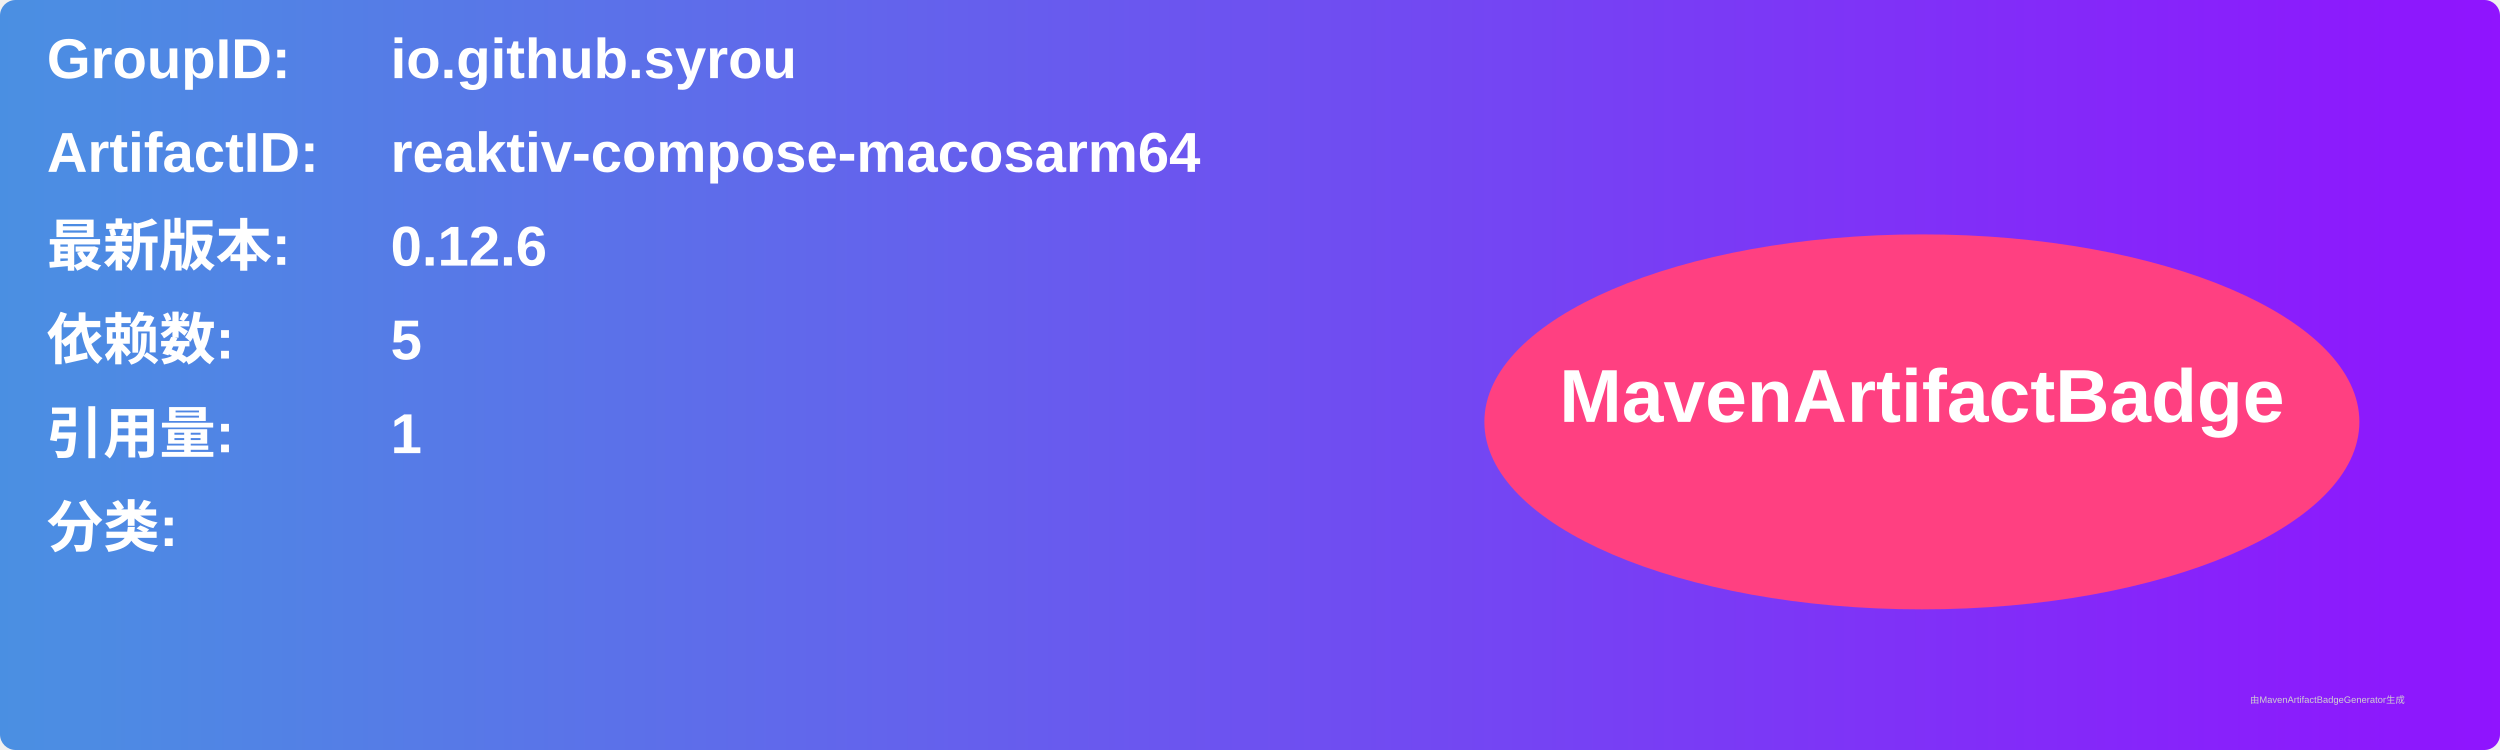
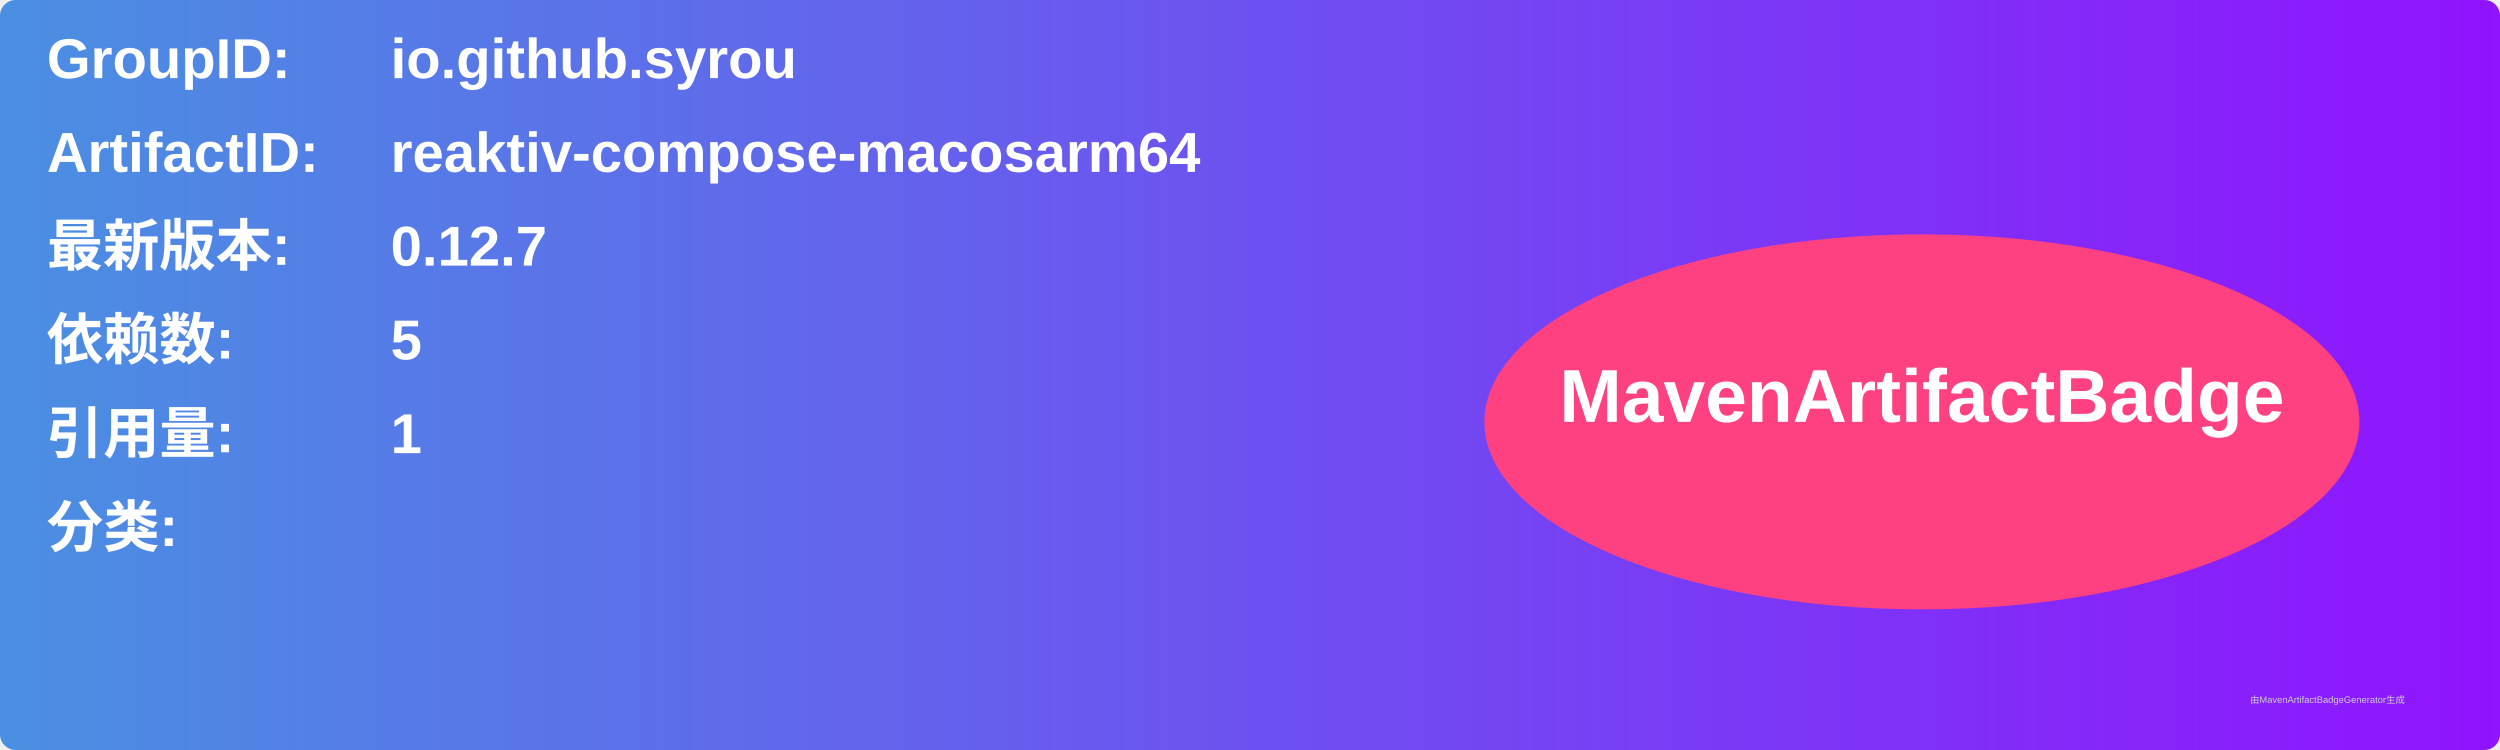
<svg xmlns="http://www.w3.org/2000/svg" width="800" height="240" viewBox="0 0 800 240">
  <linearGradient id="grad" x1="0%" y1="0%" x2="100%" y2="0%">
    <stop offset="0%" stop-color="#4a90e2" />
    <stop offset="100%" stop-color="#9013fe" />
  </linearGradient>
  <rect width="100%" height="100%" rx="5" ry="5" fill="url(#grad)" />
  <g transform="translate(15, 15)">
    <text x="0" y="10" font-family="Arial" font-size="18" fill="white" font-weight="bold" width="260">GroupID:</text>
    <text x="110" y="10" font-family="Arial" font-size="18" fill="white" font-weight="bold" width="460">io.github.syrou</text>
    <text x="0" y="40" font-family="Arial" font-size="18" fill="white" font-weight="bold" width="260">ArtifactID:</text>
    <text x="110" y="40" font-family="Arial" font-size="18" fill="white" font-weight="bold" width="460">reaktiv-compose-macosarm64</text>
    <text x="0" y="70" font-family="Arial" font-size="18" fill="white" font-weight="bold">最新版本:</text>
    <text x="110" y="70" font-family="Arial" font-size="18" fill="white" font-weight="bold">
-       <tspan font-weight="bold">0.12.6</tspan>
+       <tspan font-weight="bold">0.12.7</tspan>
    </text>
    <text x="0" y="100" font-family="Arial" font-size="18" fill="white" font-weight="bold">依赖数: </text>
    <text x="110" y="100" font-family="Arial" font-size="18" fill="white">
      <tspan font-weight="bold">5</tspan>
    </text>
    <text x="0" y="130" font-family="Arial" font-size="18" fill="white" font-weight="bold">引用量: </text>
    <text x="110" y="130" font-family="Arial" font-size="18" fill="white">
      <tspan font-weight="bold">1</tspan>
    </text>
    <text x="0" y="160" font-family="Arial" font-size="18" fill="white" font-weight="bold">分类:</text>
    <text x="10" y="190" font-family="Arial" font-size="10" fill="white">
      <tspan font-weight="bold" />
    </text>
    <ellipse cx="600" cy="120" rx="140" ry="60" fill="#ff4081" />
    <text x="600" y="120" text-anchor="middle" font-family="Arial" font-size="24" fill="white" font-weight="bold">MavenArtifactBadge</text>
  </g>
  <text x="720" y="225" font-family="Arial" font-size="3" fill="#d0d0d0">由MavenArtifactBadgeGenerator生成</text>
</svg>
